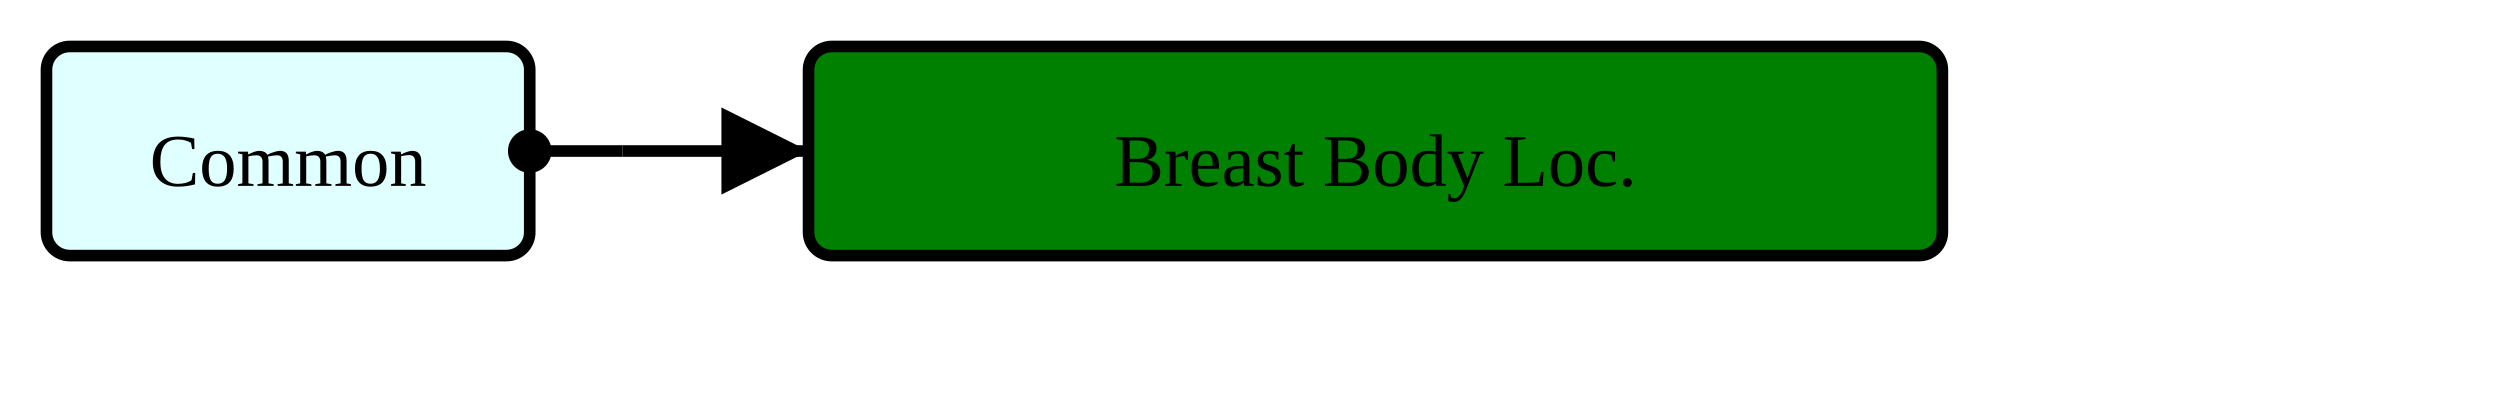
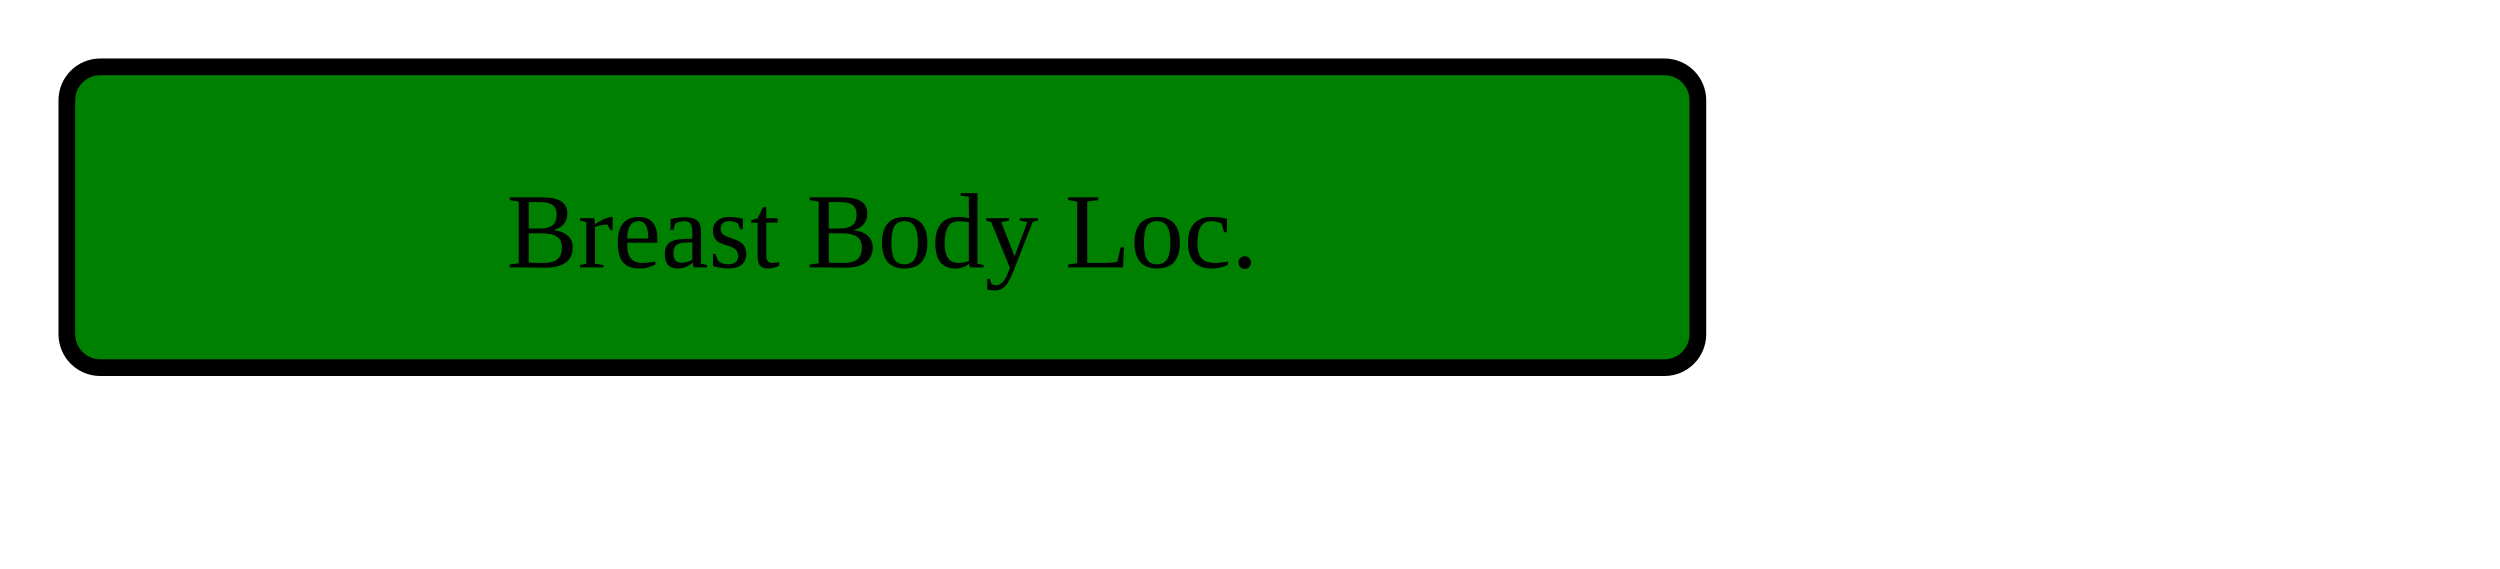
- <svg xmlns="http://www.w3.org/2000/svg" version="1.1" width="403.5" height="63.75">
+ <svg xmlns="http://www.w3.org/2000/svg" version="1.1" width="280.5" height="63.75">
  <defs>
    <marker id="arrowStart" markerWidth="3.75" markerHeight="3.75" markerUnits="px" refX="1.875" refY="1.875">
      <circle fill="Black" stroke-width="0" cx="1.875" cy="1.875" r="1.875" />
    </marker>
    <marker id="arrowEnd" markerWidth="7.5" markerHeight="7.5" markerUnits="px" refX="7.5" refY="3.75">
      <polygon fill="Black" stroke-width="0" points="0 0 7.5 3.75 0 7.5" />
    </marker>
  </defs>
  <g>
    <g transform="translate(7.5 7.5)">
-       <rect fill="LightCyan" stroke="Black" stroke-width="1.875" x="0" y="0" width="78" height="33.75" rx="3.75" ry="3.75" />
-       <a href="./StructureDefinition-HeaderFragment.html" target="_top">
-         <text x="39" y="22.5" text-anchor="middle">Common</text>
-       </a>
-     </g>
-     <line stroke="Black" stroke-width="1.875" marker-end="url(#arrowEnd)" x1="100.5" y1="24.375" x2="130.5" y2="24.375" />
-     <line stroke="Black" stroke-width="1.875" marker-start="url(#arrowStart)" x1="85.5" y1="24.375" x2="100.5" y2="24.375" />
-     <line stroke="Black" stroke-width="1.875" x1="100.5" y1="24.375" x2="100.5" y2="24.375" />
-   </g>
-   <g>
-     <g transform="translate(130.5 7.5)">
      <rect fill="Green" stroke="Black" stroke-width="1.875" x="0" y="0" width="183" height="33.75" rx="3.75" ry="3.75" />
      <text x="91.5" y="22.5" text-anchor="middle">Breast Body Loc.</text>
    </g>
  </g>
</svg>
